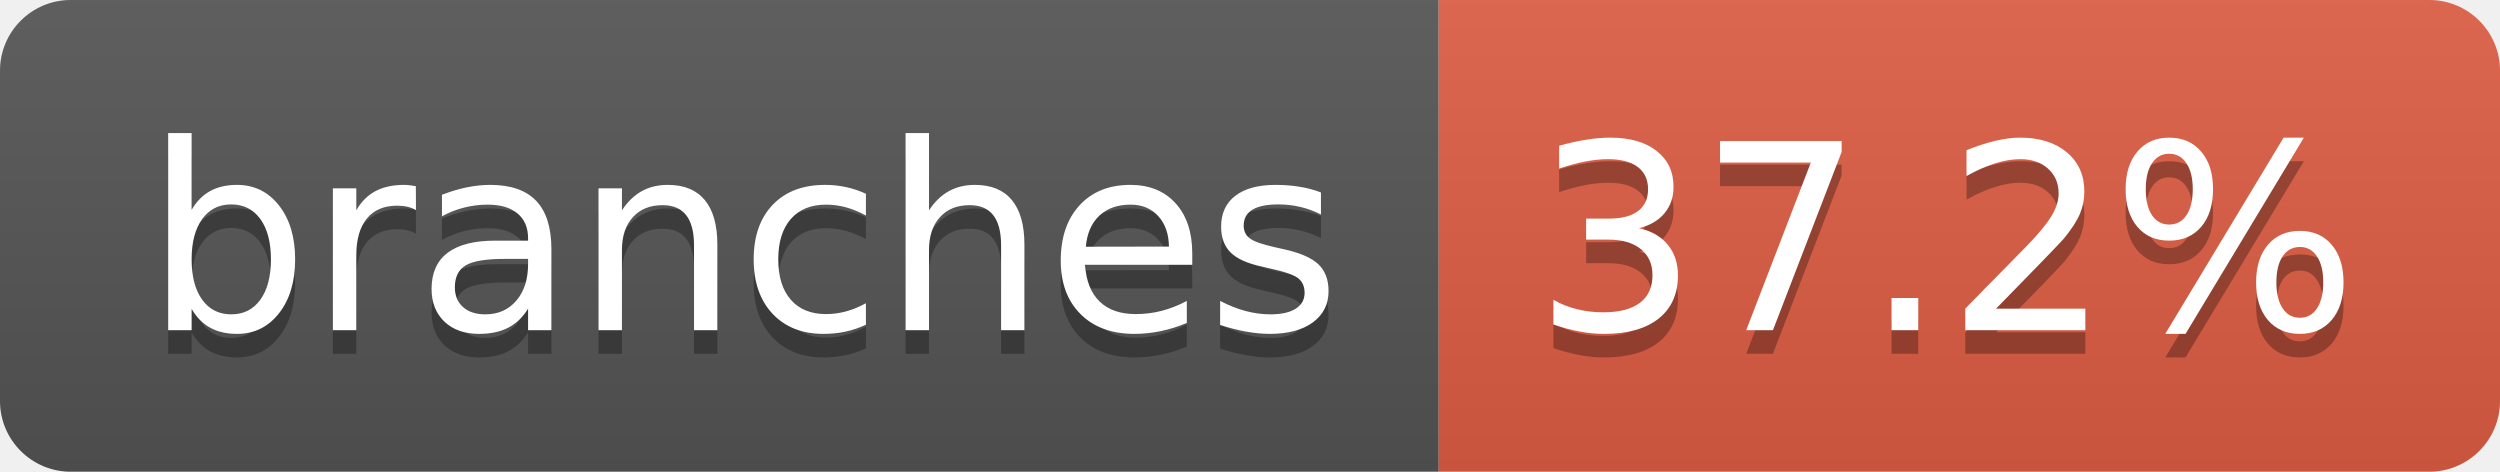
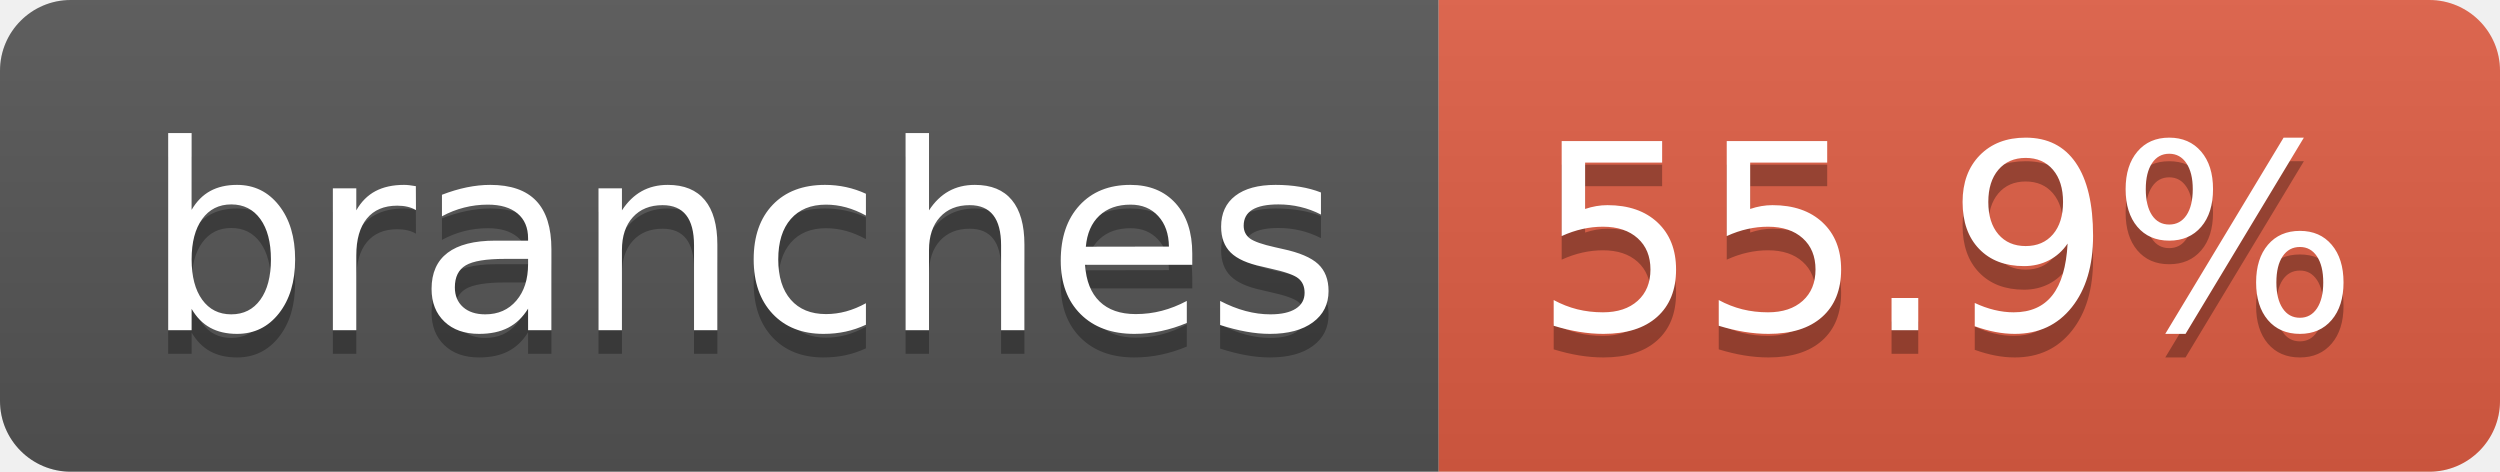
- <svg xmlns="http://www.w3.org/2000/svg" width="106" height="20" role="img" aria-label="branches: 37.2%">
+ <svg xmlns="http://www.w3.org/2000/svg" width="106" height="20" role="img" aria-label="branches: 55.9%">
  <linearGradient id="s" x2="0" y2="100%">
    <stop offset="0" stop-color="#bbb" stop-opacity=".1" />
    <stop offset="1" stop-opacity=".1" />
  </linearGradient>
  <clipPath id="r">
    <rect width="106" height="20" rx="3" fill="#fff" />
  </clipPath>
  <g clip-path="url(#r)">
    <rect width="61" height="20" fill="#555" />
    <rect x="61" width="45" height="20" fill="#e05d44" />
    <rect width="106" height="20" fill="url(#s)" />
  </g>
  <g fill="#fff" text-anchor="middle" font-family="Verdana,Geneva,DejaVu Sans,sans-serif" text-rendering="geometricPrecision" font-size="110">
    <text aria-hidden="true" x="315" y="150" fill="#010101" fill-opacity=".3" transform="scale(.1)" textLength="507">branches</text>
    <text x="315" y="140" transform="scale(.1)" fill="#fff" textLength="507">branches</text>
-     <text aria-hidden="true" x="825" y="150" fill="#010101" fill-opacity=".3" transform="scale(.1)" textLength="350">37.2%</text>
-     <text x="825" y="140" transform="scale(.1)" fill="#fff" textLength="350">37.2%</text>
+     <text aria-hidden="true" x="825" y="150" fill="#010101" fill-opacity=".3" transform="scale(.1)" textLength="350">55.9%</text>
+     <text x="825" y="140" transform="scale(.1)" fill="#fff" textLength="350">55.9%</text>
  </g>
</svg>
